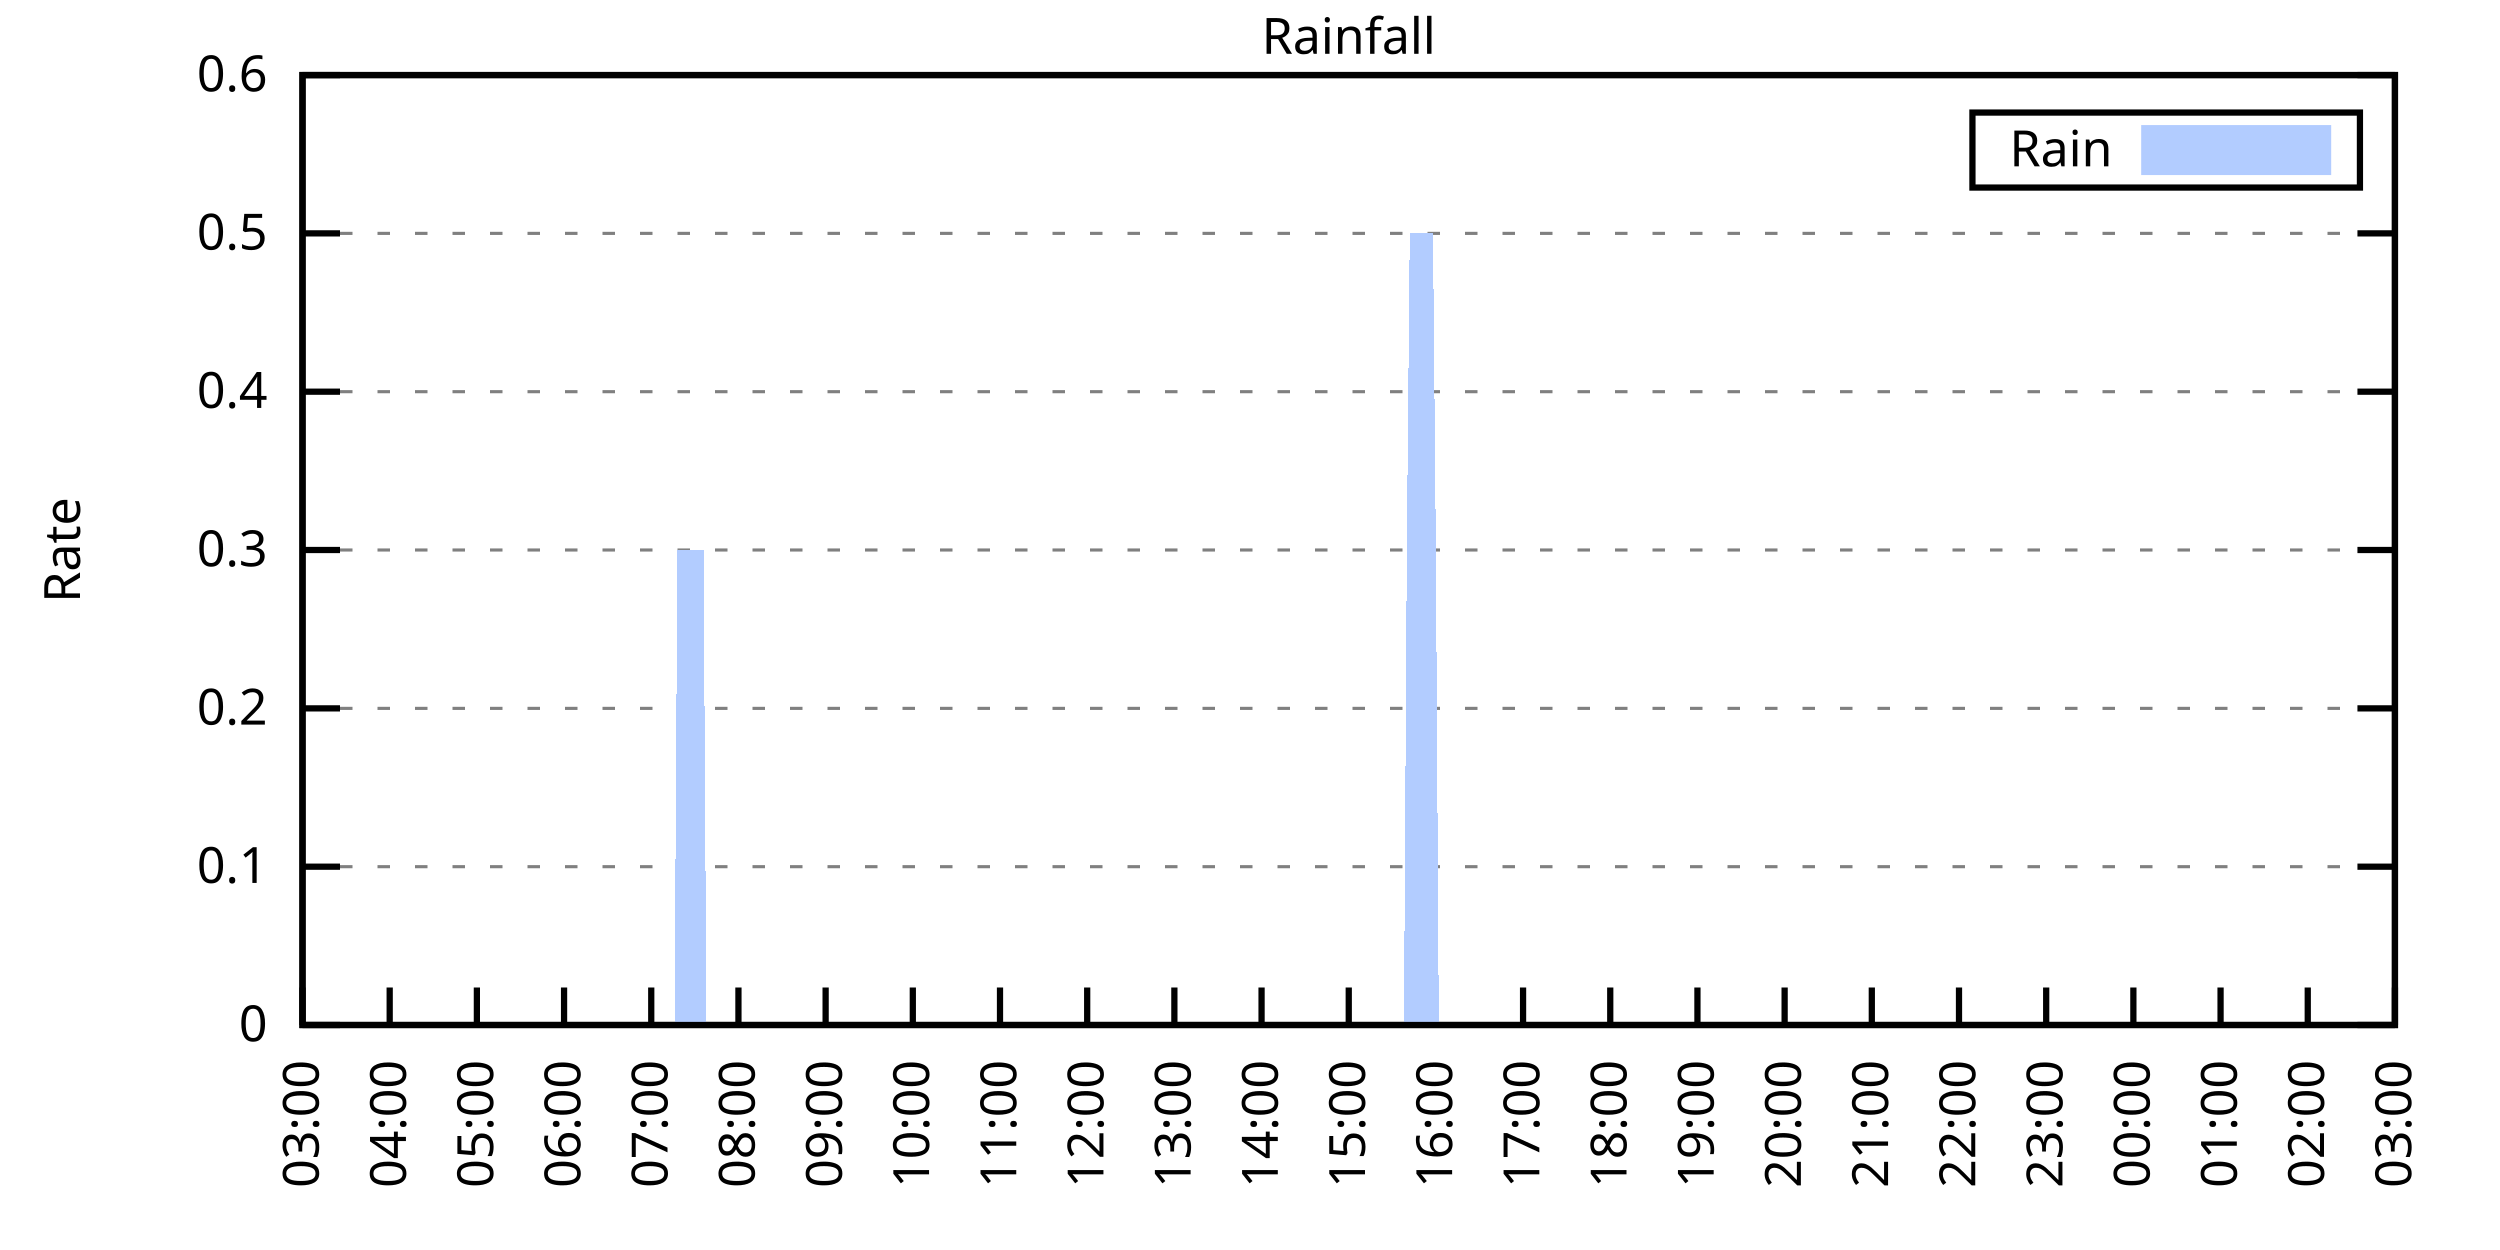
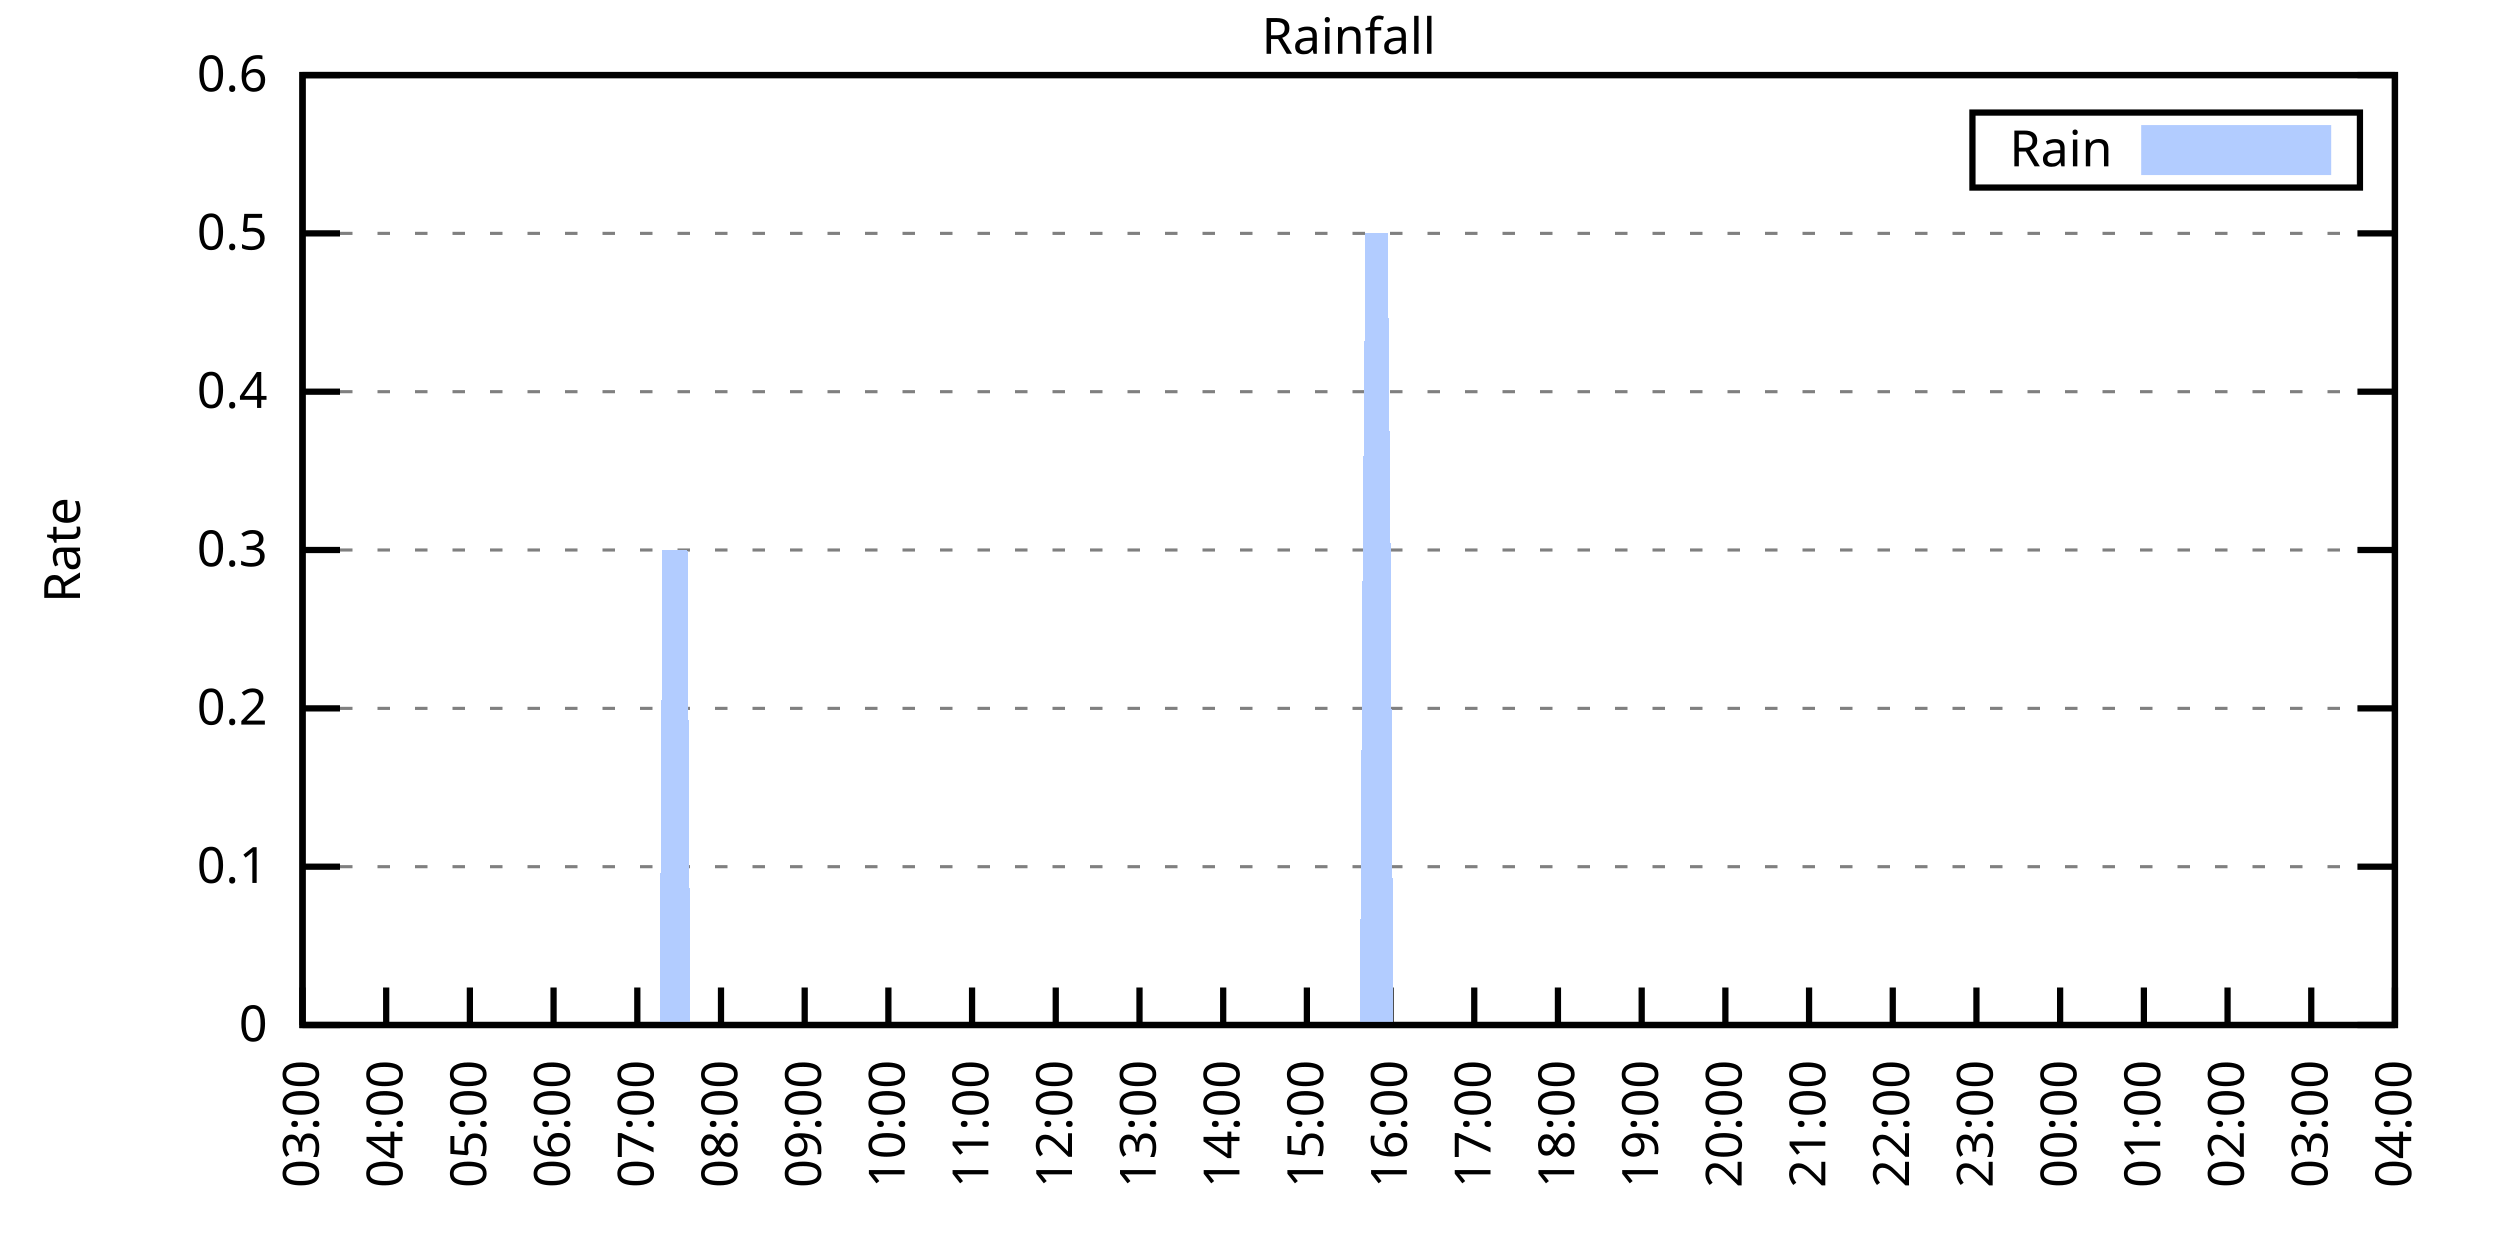
<svg xmlns="http://www.w3.org/2000/svg" xmlns:xlink="http://www.w3.org/1999/xlink" width="400" height="200" viewBox="0 0 400 200">
  <g id="gnuplot_canvas">
    <rect x="0" y="0" width="400" height="200" fill="none" />
    <defs>
      <circle id="gpDot" r="0.5" stroke-width="0.5" stroke="currentColor" />
      <path id="gpPt0" stroke-width="0.333" stroke="currentColor" d="M-1,0 h2 M0,-1 v2" />
      <path id="gpPt1" stroke-width="0.333" stroke="currentColor" d="M-1,-1 L1,1 M1,-1 L-1,1" />
      <path id="gpPt2" stroke-width="0.333" stroke="currentColor" d="M-1,0 L1,0 M0,-1 L0,1 M-1,-1 L1,1 M-1,1 L1,-1" />
      <rect id="gpPt3" stroke-width="0.333" stroke="currentColor" x="-1" y="-1" width="2" height="2" />
      <rect id="gpPt4" stroke-width="0.333" stroke="currentColor" fill="currentColor" x="-1" y="-1" width="2" height="2" />
      <circle id="gpPt5" stroke-width="0.333" stroke="currentColor" cx="0" cy="0" r="1" />
      <use xlink:href="#gpPt5" id="gpPt6" fill="currentColor" stroke="none" />
      <path id="gpPt7" stroke-width="0.333" stroke="currentColor" d="M0,-1.33 L-1.33,0.67 L1.33,0.67 z" />
      <use xlink:href="#gpPt7" id="gpPt8" fill="currentColor" stroke="none" />
      <use xlink:href="#gpPt7" id="gpPt9" stroke="currentColor" transform="rotate(180)" />
      <use xlink:href="#gpPt9" id="gpPt10" fill="currentColor" stroke="none" />
      <use xlink:href="#gpPt3" id="gpPt11" stroke="currentColor" transform="rotate(45)" />
      <use xlink:href="#gpPt11" id="gpPt12" fill="currentColor" stroke="none" />
      <path id="gpPt13" stroke-width="0.333" stroke="currentColor" d="M0,1.330 L1.265,0.411 L0.782,-1.067 L-0.782,-1.076 L-1.265,0.411 z" />
      <use xlink:href="#gpPt13" id="gpPt14" fill="currentColor" stroke="none" />
      <filter id="textbox" filterUnits="objectBoundingBox" x="0" y="0" height="1" width="1">
        <feFlood flood-color="white" flood-opacity="1" result="bgnd" />
        <feComposite in="SourceGraphic" in2="bgnd" operator="atop" />
      </filter>
      <filter id="greybox" filterUnits="objectBoundingBox" x="0" y="0" height="1" width="1">
        <feFlood flood-color="lightgrey" flood-opacity="1" result="grey" />
        <feComposite in="SourceGraphic" in2="grey" operator="atop" />
      </filter>
    </defs>
    <g fill="none" color="white" stroke="currentColor" stroke-width="1.00" stroke-linecap="butt" stroke-linejoin="miter">
</g>
    <g fill="none" color="black" stroke="currentColor" stroke-width="1.00" stroke-linecap="butt" stroke-linejoin="miter">
      <g stroke="none" shape-rendering="crispEdges">
        <polygon fill="rgb(255, 255, 255)" points="48.40,164.00 383.18,164.00 383.18,12.02 48.40,12.02 " />
      </g>
    </g>
    <g fill="none" color="black" stroke="currentColor" stroke-width="1.00" stroke-linecap="butt" stroke-linejoin="miter">
</g>
    <g fill="none" color="black" stroke="black" stroke-width="0.50" stroke-linecap="butt" stroke-linejoin="miter">
</g>
    <g fill="none" color="gray" stroke="currentColor" stroke-width="0.50" stroke-linecap="butt" stroke-linejoin="miter">
      <path stroke="gray" stroke-dasharray="2,4" class="gridline" d="M48.40,164.00 L383.19,164.00  " />
    </g>
    <g fill="none" color="gray" stroke="gray" stroke-width="1.00" stroke-linecap="butt" stroke-linejoin="miter">
</g>
    <g fill="none" color="black" stroke="currentColor" stroke-width="1.00" stroke-linecap="butt" stroke-linejoin="miter">
      <path stroke="black" d="M48.40,164.00 L54.40,164.00 M383.19,164.00 L377.19,164.00  " />
      <g transform="translate(42.80,166.60)" stroke="none" fill="black" font-family="Sans" font-size="8.00" text-anchor="end">
        <text>
          <tspan font-family="Sans"> 0</tspan>
        </text>
      </g>
    </g>
    <g fill="none" color="black" stroke="currentColor" stroke-width="1.00" stroke-linecap="butt" stroke-linejoin="miter">
</g>
    <g fill="none" color="black" stroke="black" stroke-width="0.50" stroke-linecap="butt" stroke-linejoin="miter">
</g>
    <g fill="none" color="gray" stroke="currentColor" stroke-width="0.50" stroke-linecap="butt" stroke-linejoin="miter">
      <path stroke="gray" stroke-dasharray="2,4" class="gridline" d="M48.40,138.67 L383.19,138.67  " />
    </g>
    <g fill="none" color="gray" stroke="gray" stroke-width="1.00" stroke-linecap="butt" stroke-linejoin="miter">
</g>
    <g fill="none" color="black" stroke="currentColor" stroke-width="1.00" stroke-linecap="butt" stroke-linejoin="miter">
      <path stroke="black" d="M48.40,138.67 L54.40,138.67 M383.19,138.67 L377.19,138.67  " />
      <g transform="translate(42.80,141.27)" stroke="none" fill="black" font-family="Sans" font-size="8.00" text-anchor="end">
        <text>
          <tspan font-family="Sans"> 0.1</tspan>
        </text>
      </g>
    </g>
    <g fill="none" color="black" stroke="currentColor" stroke-width="1.00" stroke-linecap="butt" stroke-linejoin="miter">
</g>
    <g fill="none" color="black" stroke="black" stroke-width="0.50" stroke-linecap="butt" stroke-linejoin="miter">
</g>
    <g fill="none" color="gray" stroke="currentColor" stroke-width="0.50" stroke-linecap="butt" stroke-linejoin="miter">
      <path stroke="gray" stroke-dasharray="2,4" class="gridline" d="M48.40,113.34 L383.19,113.34  " />
    </g>
    <g fill="none" color="gray" stroke="gray" stroke-width="1.00" stroke-linecap="butt" stroke-linejoin="miter">
</g>
    <g fill="none" color="black" stroke="currentColor" stroke-width="1.00" stroke-linecap="butt" stroke-linejoin="miter">
      <path stroke="black" d="M48.40,113.34 L54.40,113.34 M383.19,113.34 L377.19,113.34  " />
      <g transform="translate(42.80,115.94)" stroke="none" fill="black" font-family="Sans" font-size="8.00" text-anchor="end">
        <text>
          <tspan font-family="Sans"> 0.2</tspan>
        </text>
      </g>
    </g>
    <g fill="none" color="black" stroke="currentColor" stroke-width="1.00" stroke-linecap="butt" stroke-linejoin="miter">
</g>
    <g fill="none" color="black" stroke="black" stroke-width="0.50" stroke-linecap="butt" stroke-linejoin="miter">
</g>
    <g fill="none" color="gray" stroke="currentColor" stroke-width="0.50" stroke-linecap="butt" stroke-linejoin="miter">
      <path stroke="gray" stroke-dasharray="2,4" class="gridline" d="M48.40,88.00 L383.19,88.00  " />
    </g>
    <g fill="none" color="gray" stroke="gray" stroke-width="1.00" stroke-linecap="butt" stroke-linejoin="miter">
</g>
    <g fill="none" color="black" stroke="currentColor" stroke-width="1.00" stroke-linecap="butt" stroke-linejoin="miter">
      <path stroke="black" d="M48.40,88.00 L54.40,88.00 M383.19,88.00 L377.19,88.00  " />
      <g transform="translate(42.80,90.60)" stroke="none" fill="black" font-family="Sans" font-size="8.00" text-anchor="end">
        <text>
          <tspan font-family="Sans"> 0.3</tspan>
        </text>
      </g>
    </g>
    <g fill="none" color="black" stroke="currentColor" stroke-width="1.00" stroke-linecap="butt" stroke-linejoin="miter">
</g>
    <g fill="none" color="black" stroke="black" stroke-width="0.50" stroke-linecap="butt" stroke-linejoin="miter">
</g>
    <g fill="none" color="gray" stroke="currentColor" stroke-width="0.50" stroke-linecap="butt" stroke-linejoin="miter">
      <path stroke="gray" stroke-dasharray="2,4" class="gridline" d="M48.40,62.67 L383.19,62.67  " />
    </g>
    <g fill="none" color="gray" stroke="gray" stroke-width="1.00" stroke-linecap="butt" stroke-linejoin="miter">
</g>
    <g fill="none" color="black" stroke="currentColor" stroke-width="1.00" stroke-linecap="butt" stroke-linejoin="miter">
      <path stroke="black" d="M48.40,62.67 L54.40,62.67 M383.19,62.67 L377.19,62.67  " />
      <g transform="translate(42.80,65.27)" stroke="none" fill="black" font-family="Sans" font-size="8.00" text-anchor="end">
        <text>
          <tspan font-family="Sans"> 0.4</tspan>
        </text>
      </g>
    </g>
    <g fill="none" color="black" stroke="currentColor" stroke-width="1.00" stroke-linecap="butt" stroke-linejoin="miter">
</g>
    <g fill="none" color="black" stroke="black" stroke-width="0.50" stroke-linecap="butt" stroke-linejoin="miter">
</g>
    <g fill="none" color="gray" stroke="currentColor" stroke-width="0.50" stroke-linecap="butt" stroke-linejoin="miter">
      <path stroke="gray" stroke-dasharray="2,4" class="gridline" d="M48.40,37.34 L383.19,37.34  " />
    </g>
    <g fill="none" color="gray" stroke="gray" stroke-width="1.00" stroke-linecap="butt" stroke-linejoin="miter">
</g>
    <g fill="none" color="black" stroke="currentColor" stroke-width="1.00" stroke-linecap="butt" stroke-linejoin="miter">
      <path stroke="black" d="M48.40,37.34 L54.40,37.34 M383.19,37.34 L377.19,37.34  " />
      <g transform="translate(42.80,39.94)" stroke="none" fill="black" font-family="Sans" font-size="8.00" text-anchor="end">
        <text>
          <tspan font-family="Sans"> 0.5</tspan>
        </text>
      </g>
    </g>
    <g fill="none" color="black" stroke="currentColor" stroke-width="1.00" stroke-linecap="butt" stroke-linejoin="miter">
</g>
    <g fill="none" color="black" stroke="black" stroke-width="0.50" stroke-linecap="butt" stroke-linejoin="miter">
</g>
    <g fill="none" color="gray" stroke="currentColor" stroke-width="0.50" stroke-linecap="butt" stroke-linejoin="miter">
      <path stroke="gray" stroke-dasharray="2,4" class="gridline" d="M48.40,12.01 L383.19,12.01  " />
    </g>
    <g fill="none" color="gray" stroke="gray" stroke-width="1.00" stroke-linecap="butt" stroke-linejoin="miter">
</g>
    <g fill="none" color="black" stroke="currentColor" stroke-width="1.00" stroke-linecap="butt" stroke-linejoin="miter">
      <path stroke="black" d="M48.40,12.01 L54.40,12.01 M383.19,12.01 L377.19,12.01  " />
      <g transform="translate(42.80,14.61)" stroke="none" fill="black" font-family="Sans" font-size="8.00" text-anchor="end">
        <text>
          <tspan font-family="Sans"> 0.6</tspan>
        </text>
      </g>
    </g>
    <g fill="none" color="black" stroke="currentColor" stroke-width="1.00" stroke-linecap="butt" stroke-linejoin="miter">
      <path stroke="black" d="M48.40,164.00 L48.40,158.00  " />
      <g transform="translate(51.00,169.60) rotate(270.00)" stroke="none" fill="black" font-family="Sans" font-size="8.00" text-anchor="end">
        <text>
          <tspan font-family="Sans">03:00</tspan>
        </text>
      </g>
    </g>
    <g fill="none" color="black" stroke="currentColor" stroke-width="1.00" stroke-linecap="butt" stroke-linejoin="miter">
-       <path stroke="black" d="M62.35,164.00 L62.35,158.00  " />
-       <g transform="translate(64.95,169.60) rotate(270.00)" stroke="none" fill="black" font-family="Sans" font-size="8.00" text-anchor="end">
+       <path stroke="black" d="M61.79,164.00 L61.79,158.00  " />
+       <g transform="translate(64.39,169.60) rotate(270.00)" stroke="none" fill="black" font-family="Sans" font-size="8.00" text-anchor="end">
        <text>
          <tspan font-family="Sans">04:00</tspan>
        </text>
      </g>
    </g>
    <g fill="none" color="black" stroke="currentColor" stroke-width="1.00" stroke-linecap="butt" stroke-linejoin="miter">
-       <path stroke="black" d="M76.30,164.00 L76.30,158.00  " />
-       <g transform="translate(78.90,169.60) rotate(270.00)" stroke="none" fill="black" font-family="Sans" font-size="8.00" text-anchor="end">
+       <path stroke="black" d="M75.18,164.00 L75.18,158.00  " />
+       <g transform="translate(77.78,169.60) rotate(270.00)" stroke="none" fill="black" font-family="Sans" font-size="8.00" text-anchor="end">
        <text>
          <tspan font-family="Sans">05:00</tspan>
        </text>
      </g>
    </g>
    <g fill="none" color="black" stroke="currentColor" stroke-width="1.00" stroke-linecap="butt" stroke-linejoin="miter">
-       <path stroke="black" d="M90.25,164.00 L90.25,158.00  " />
-       <g transform="translate(92.85,169.60) rotate(270.00)" stroke="none" fill="black" font-family="Sans" font-size="8.00" text-anchor="end">
+       <path stroke="black" d="M88.57,164.00 L88.57,158.00  " />
+       <g transform="translate(91.17,169.60) rotate(270.00)" stroke="none" fill="black" font-family="Sans" font-size="8.00" text-anchor="end">
        <text>
          <tspan font-family="Sans">06:00</tspan>
        </text>
      </g>
    </g>
    <g fill="none" color="black" stroke="currentColor" stroke-width="1.00" stroke-linecap="butt" stroke-linejoin="miter">
-       <path stroke="black" d="M104.20,164.00 L104.20,158.00  " />
-       <g transform="translate(106.80,169.60) rotate(270.00)" stroke="none" fill="black" font-family="Sans" font-size="8.00" text-anchor="end">
+       <path stroke="black" d="M101.97,164.00 L101.97,158.00  " />
+       <g transform="translate(104.57,169.60) rotate(270.00)" stroke="none" fill="black" font-family="Sans" font-size="8.00" text-anchor="end">
        <text>
          <tspan font-family="Sans">07:00</tspan>
        </text>
      </g>
    </g>
    <g fill="none" color="black" stroke="currentColor" stroke-width="1.00" stroke-linecap="butt" stroke-linejoin="miter">
-       <path stroke="black" d="M118.15,164.00 L118.15,158.00  " />
-       <g transform="translate(120.75,169.60) rotate(270.00)" stroke="none" fill="black" font-family="Sans" font-size="8.00" text-anchor="end">
+       <path stroke="black" d="M115.36,164.00 L115.36,158.00  " />
+       <g transform="translate(117.96,169.60) rotate(270.00)" stroke="none" fill="black" font-family="Sans" font-size="8.00" text-anchor="end">
        <text>
          <tspan font-family="Sans">08:00</tspan>
        </text>
      </g>
    </g>
    <g fill="none" color="black" stroke="currentColor" stroke-width="1.00" stroke-linecap="butt" stroke-linejoin="miter">
-       <path stroke="black" d="M132.10,164.00 L132.10,158.00  " />
-       <g transform="translate(134.70,169.60) rotate(270.00)" stroke="none" fill="black" font-family="Sans" font-size="8.00" text-anchor="end">
+       <path stroke="black" d="M128.75,164.00 L128.75,158.00  " />
+       <g transform="translate(131.35,169.60) rotate(270.00)" stroke="none" fill="black" font-family="Sans" font-size="8.00" text-anchor="end">
        <text>
          <tspan font-family="Sans">09:00</tspan>
        </text>
      </g>
    </g>
    <g fill="none" color="black" stroke="currentColor" stroke-width="1.00" stroke-linecap="butt" stroke-linejoin="miter">
-       <path stroke="black" d="M146.05,164.00 L146.05,158.00  " />
-       <g transform="translate(148.65,169.60) rotate(270.00)" stroke="none" fill="black" font-family="Sans" font-size="8.00" text-anchor="end">
+       <path stroke="black" d="M142.14,164.00 L142.14,158.00  " />
+       <g transform="translate(144.74,169.60) rotate(270.00)" stroke="none" fill="black" font-family="Sans" font-size="8.00" text-anchor="end">
        <text>
          <tspan font-family="Sans">10:00</tspan>
        </text>
      </g>
    </g>
    <g fill="none" color="black" stroke="currentColor" stroke-width="1.00" stroke-linecap="butt" stroke-linejoin="miter">
-       <path stroke="black" d="M160.00,164.00 L160.00,158.00  " />
-       <g transform="translate(162.60,169.60) rotate(270.00)" stroke="none" fill="black" font-family="Sans" font-size="8.00" text-anchor="end">
+       <path stroke="black" d="M155.53,164.00 L155.53,158.00  " />
+       <g transform="translate(158.13,169.60) rotate(270.00)" stroke="none" fill="black" font-family="Sans" font-size="8.00" text-anchor="end">
        <text>
          <tspan font-family="Sans">11:00</tspan>
        </text>
      </g>
    </g>
    <g fill="none" color="black" stroke="currentColor" stroke-width="1.00" stroke-linecap="butt" stroke-linejoin="miter">
-       <path stroke="black" d="M173.95,164.00 L173.95,158.00  " />
-       <g transform="translate(176.55,169.60) rotate(270.00)" stroke="none" fill="black" font-family="Sans" font-size="8.00" text-anchor="end">
+       <path stroke="black" d="M168.92,164.00 L168.92,158.00  " />
+       <g transform="translate(171.52,169.60) rotate(270.00)" stroke="none" fill="black" font-family="Sans" font-size="8.00" text-anchor="end">
        <text>
          <tspan font-family="Sans">12:00</tspan>
        </text>
      </g>
    </g>
    <g fill="none" color="black" stroke="currentColor" stroke-width="1.00" stroke-linecap="butt" stroke-linejoin="miter">
-       <path stroke="black" d="M187.90,164.00 L187.90,158.00  " />
-       <g transform="translate(190.50,169.60) rotate(270.00)" stroke="none" fill="black" font-family="Sans" font-size="8.00" text-anchor="end">
+       <path stroke="black" d="M182.32,164.00 L182.32,158.00  " />
+       <g transform="translate(184.92,169.60) rotate(270.00)" stroke="none" fill="black" font-family="Sans" font-size="8.00" text-anchor="end">
        <text>
          <tspan font-family="Sans">13:00</tspan>
        </text>
      </g>
    </g>
    <g fill="none" color="black" stroke="currentColor" stroke-width="1.00" stroke-linecap="butt" stroke-linejoin="miter">
-       <path stroke="black" d="M201.85,164.00 L201.85,158.00  " />
-       <g transform="translate(204.45,169.60) rotate(270.00)" stroke="none" fill="black" font-family="Sans" font-size="8.00" text-anchor="end">
+       <path stroke="black" d="M195.71,164.00 L195.71,158.00  " />
+       <g transform="translate(198.31,169.60) rotate(270.00)" stroke="none" fill="black" font-family="Sans" font-size="8.00" text-anchor="end">
        <text>
          <tspan font-family="Sans">14:00</tspan>
        </text>
      </g>
    </g>
    <g fill="none" color="black" stroke="currentColor" stroke-width="1.00" stroke-linecap="butt" stroke-linejoin="miter">
-       <path stroke="black" d="M215.80,164.00 L215.80,158.00  " />
-       <g transform="translate(218.40,169.60) rotate(270.00)" stroke="none" fill="black" font-family="Sans" font-size="8.00" text-anchor="end">
+       <path stroke="black" d="M209.10,164.00 L209.10,158.00  " />
+       <g transform="translate(211.70,169.60) rotate(270.00)" stroke="none" fill="black" font-family="Sans" font-size="8.00" text-anchor="end">
        <text>
          <tspan font-family="Sans">15:00</tspan>
        </text>
      </g>
    </g>
    <g fill="none" color="black" stroke="currentColor" stroke-width="1.00" stroke-linecap="butt" stroke-linejoin="miter">
-       <path stroke="black" d="M229.74,164.00 L229.74,158.00  " />
-       <g transform="translate(232.34,169.60) rotate(270.00)" stroke="none" fill="black" font-family="Sans" font-size="8.00" text-anchor="end">
+       <path stroke="black" d="M222.49,164.00 L222.49,158.00  " />
+       <g transform="translate(225.09,169.60) rotate(270.00)" stroke="none" fill="black" font-family="Sans" font-size="8.00" text-anchor="end">
        <text>
          <tspan font-family="Sans">16:00</tspan>
        </text>
      </g>
    </g>
    <g fill="none" color="black" stroke="currentColor" stroke-width="1.00" stroke-linecap="butt" stroke-linejoin="miter">
-       <path stroke="black" d="M243.69,164.00 L243.69,158.00  " />
-       <g transform="translate(246.29,169.60) rotate(270.00)" stroke="none" fill="black" font-family="Sans" font-size="8.00" text-anchor="end">
+       <path stroke="black" d="M235.88,164.00 L235.88,158.00  " />
+       <g transform="translate(238.48,169.60) rotate(270.00)" stroke="none" fill="black" font-family="Sans" font-size="8.00" text-anchor="end">
        <text>
          <tspan font-family="Sans">17:00</tspan>
        </text>
      </g>
    </g>
    <g fill="none" color="black" stroke="currentColor" stroke-width="1.00" stroke-linecap="butt" stroke-linejoin="miter">
-       <path stroke="black" d="M257.64,164.00 L257.64,158.00  " />
-       <g transform="translate(260.24,169.60) rotate(270.00)" stroke="none" fill="black" font-family="Sans" font-size="8.00" text-anchor="end">
+       <path stroke="black" d="M249.27,164.00 L249.27,158.00  " />
+       <g transform="translate(251.87,169.60) rotate(270.00)" stroke="none" fill="black" font-family="Sans" font-size="8.00" text-anchor="end">
        <text>
          <tspan font-family="Sans">18:00</tspan>
        </text>
      </g>
    </g>
    <g fill="none" color="black" stroke="currentColor" stroke-width="1.00" stroke-linecap="butt" stroke-linejoin="miter">
-       <path stroke="black" d="M271.59,164.00 L271.59,158.00  " />
-       <g transform="translate(274.19,169.60) rotate(270.00)" stroke="none" fill="black" font-family="Sans" font-size="8.00" text-anchor="end">
+       <path stroke="black" d="M262.67,164.00 L262.67,158.00  " />
+       <g transform="translate(265.27,169.60) rotate(270.00)" stroke="none" fill="black" font-family="Sans" font-size="8.00" text-anchor="end">
        <text>
          <tspan font-family="Sans">19:00</tspan>
        </text>
      </g>
    </g>
    <g fill="none" color="black" stroke="currentColor" stroke-width="1.00" stroke-linecap="butt" stroke-linejoin="miter">
-       <path stroke="black" d="M285.54,164.00 L285.54,158.00  " />
-       <g transform="translate(288.14,169.60) rotate(270.00)" stroke="none" fill="black" font-family="Sans" font-size="8.00" text-anchor="end">
+       <path stroke="black" d="M276.06,164.00 L276.06,158.00  " />
+       <g transform="translate(278.66,169.60) rotate(270.00)" stroke="none" fill="black" font-family="Sans" font-size="8.00" text-anchor="end">
        <text>
          <tspan font-family="Sans">20:00</tspan>
        </text>
      </g>
    </g>
    <g fill="none" color="black" stroke="currentColor" stroke-width="1.00" stroke-linecap="butt" stroke-linejoin="miter">
-       <path stroke="black" d="M299.49,164.00 L299.49,158.00  " />
-       <g transform="translate(302.09,169.60) rotate(270.00)" stroke="none" fill="black" font-family="Sans" font-size="8.00" text-anchor="end">
+       <path stroke="black" d="M289.45,164.00 L289.45,158.00  " />
+       <g transform="translate(292.05,169.60) rotate(270.00)" stroke="none" fill="black" font-family="Sans" font-size="8.00" text-anchor="end">
        <text>
          <tspan font-family="Sans">21:00</tspan>
        </text>
      </g>
    </g>
    <g fill="none" color="black" stroke="currentColor" stroke-width="1.00" stroke-linecap="butt" stroke-linejoin="miter">
-       <path stroke="black" d="M313.44,164.00 L313.44,158.00  " />
-       <g transform="translate(316.04,169.60) rotate(270.00)" stroke="none" fill="black" font-family="Sans" font-size="8.00" text-anchor="end">
+       <path stroke="black" d="M302.84,164.00 L302.84,158.00  " />
+       <g transform="translate(305.44,169.60) rotate(270.00)" stroke="none" fill="black" font-family="Sans" font-size="8.00" text-anchor="end">
        <text>
          <tspan font-family="Sans">22:00</tspan>
        </text>
      </g>
    </g>
    <g fill="none" color="black" stroke="currentColor" stroke-width="1.00" stroke-linecap="butt" stroke-linejoin="miter">
-       <path stroke="black" d="M327.39,164.00 L327.39,158.00  " />
-       <g transform="translate(329.99,169.60) rotate(270.00)" stroke="none" fill="black" font-family="Sans" font-size="8.00" text-anchor="end">
+       <path stroke="black" d="M316.23,164.00 L316.23,158.00  " />
+       <g transform="translate(318.83,169.60) rotate(270.00)" stroke="none" fill="black" font-family="Sans" font-size="8.00" text-anchor="end">
        <text>
          <tspan font-family="Sans">23:00</tspan>
        </text>
      </g>
    </g>
    <g fill="none" color="black" stroke="currentColor" stroke-width="1.00" stroke-linecap="butt" stroke-linejoin="miter">
-       <path stroke="black" d="M341.34,164.00 L341.34,158.00  " />
-       <g transform="translate(343.94,169.60) rotate(270.00)" stroke="none" fill="black" font-family="Sans" font-size="8.00" text-anchor="end">
+       <path stroke="black" d="M329.62,164.00 L329.62,158.00  " />
+       <g transform="translate(332.22,169.60) rotate(270.00)" stroke="none" fill="black" font-family="Sans" font-size="8.00" text-anchor="end">
        <text>
          <tspan font-family="Sans">00:00</tspan>
        </text>
      </g>
    </g>
    <g fill="none" color="black" stroke="currentColor" stroke-width="1.00" stroke-linecap="butt" stroke-linejoin="miter">
-       <path stroke="black" d="M355.29,164.00 L355.29,158.00  " />
-       <g transform="translate(357.89,169.60) rotate(270.00)" stroke="none" fill="black" font-family="Sans" font-size="8.00" text-anchor="end">
+       <path stroke="black" d="M343.02,164.00 L343.02,158.00  " />
+       <g transform="translate(345.62,169.60) rotate(270.00)" stroke="none" fill="black" font-family="Sans" font-size="8.00" text-anchor="end">
        <text>
          <tspan font-family="Sans">01:00</tspan>
        </text>
      </g>
    </g>
    <g fill="none" color="black" stroke="currentColor" stroke-width="1.00" stroke-linecap="butt" stroke-linejoin="miter">
-       <path stroke="black" d="M369.24,164.00 L369.24,158.00  " />
-       <g transform="translate(371.84,169.60) rotate(270.00)" stroke="none" fill="black" font-family="Sans" font-size="8.00" text-anchor="end">
+       <path stroke="black" d="M356.41,164.00 L356.41,158.00  " />
+       <g transform="translate(359.01,169.60) rotate(270.00)" stroke="none" fill="black" font-family="Sans" font-size="8.00" text-anchor="end">
        <text>
          <tspan font-family="Sans">02:00</tspan>
+         </text>
+       </g>
+     </g>
+     <g fill="none" color="black" stroke="currentColor" stroke-width="1.00" stroke-linecap="butt" stroke-linejoin="miter">
+       <path stroke="black" d="M369.80,164.00 L369.80,158.00  " />
+       <g transform="translate(372.40,169.60) rotate(270.00)" stroke="none" fill="black" font-family="Sans" font-size="8.00" text-anchor="end">
+         <text>
+           <tspan font-family="Sans">03:00</tspan>
        </text>
      </g>
    </g>
    <g fill="none" color="black" stroke="currentColor" stroke-width="1.00" stroke-linecap="butt" stroke-linejoin="miter">
      <path stroke="black" d="M383.19,164.00 L383.19,158.00  " />
      <g transform="translate(385.79,169.60) rotate(270.00)" stroke="none" fill="black" font-family="Sans" font-size="8.00" text-anchor="end">
        <text>
-           <tspan font-family="Sans">03:00</tspan>
+           <tspan font-family="Sans">04:00</tspan>
        </text>
      </g>
    </g>
    <g fill="none" color="black" stroke="currentColor" stroke-width="1.00" stroke-linecap="butt" stroke-linejoin="miter">
</g>
    <g fill="none" color="black" stroke="currentColor" stroke-width="1.00" stroke-linecap="butt" stroke-linejoin="miter">
      <path stroke="black" d="M48.40,12.01 L48.40,164.00 L383.19,164.00 L383.19,12.01 L48.40,12.01 Z  " />
    </g>
    <g fill="none" color="black" stroke="currentColor" stroke-width="1.00" stroke-linecap="butt" stroke-linejoin="miter">
</g>
    <g fill="none" color="black" stroke="currentColor" stroke-width="1.00" stroke-linecap="butt" stroke-linejoin="miter">
      <path stroke="black" d="M315.59,30.01 L315.59,18.01 L377.59,18.01 L377.59,30.01 L315.59,30.01 Z  " />
    </g>
    <g id="Rainfall_plot_1">
      <g fill="none" color="white" stroke="black" stroke-width="2.00" stroke-linecap="butt" stroke-linejoin="miter">
</g>
      <g fill="none" color="black" stroke="currentColor" stroke-width="2.00" stroke-linecap="butt" stroke-linejoin="miter">
        <g transform="translate(337.99,26.61)" stroke="none" fill="black" font-family="Sans" font-size="8.00" text-anchor="end">
          <text>
            <tspan font-family="Sans">Rain</tspan>
          </text>
        </g>
      </g>
      <g fill="none" color="black" stroke="currentColor" stroke-width="2.00" stroke-linecap="butt" stroke-linejoin="miter">
        <g stroke="none" shape-rendering="crispEdges">
          <polygon fill="rgb(178, 204, 255)" points="343.59,27.01 371.99,27.01 371.99,21.01 343.59,21.01 " />
        </g>
        <path stroke="rgb(178, 204, 255)" d="M343.59,27.01 L371.99,27.01 L371.99,21.01 L343.59,21.01 L343.59,27.01 Z  " />
      </g>
      <g fill="none" color="black" stroke="currentColor" stroke-width="2.00" stroke-linecap="butt" stroke-linejoin="miter">
        <g stroke="none" shape-rendering="crispEdges">
-           <polygon fill="rgb(178, 204, 255)" points="48.86,164.00 49.33,164.00 49.79,164.00 50.26,164.00 50.72,164.00 51.19,164.00 51.65,164.00 52.12,164.00 52.58,164.00 53.05,164.00 53.51,164.00 53.98,164.00 54.44,164.00 54.91,164.00 55.37,164.00 55.84,164.00 56.30,164.00 56.77,164.00 57.23,164.00 57.70,164.00 58.16,164.00 58.63,164.00 59.09,164.00 59.56,164.00 60.02,164.00 60.49,164.00 60.95,164.00 61.42,164.00 61.88,164.00 62.35,164.00 62.81,164.00 63.28,164.00 63.74,164.00 64.21,164.00 64.67,164.00 65.14,164.00 65.60,164.00 66.07,164.00 66.53,164.00 67.00,164.00 67.46,164.00 67.93,164.00 68.39,164.00 68.86,164.00 69.32,164.00 69.79,164.00 70.25,164.00 70.72,164.00 71.18,164.00 71.65,164.00 72.11,164.00 72.58,164.00 73.04,164.00 73.51,164.00 73.97,164.00 74.44,164.00 74.90,164.00 75.37,164.00 75.83,164.00 76.30,164.00 76.76,164.00 77.23,164.00 77.69,164.00 78.16,164.00 78.62,164.00 79.09,164.00 79.55,164.00 80.02,164.00 80.48,164.00 80.95,164.00 81.41,164.00 81.88,164.00 82.34,164.00 82.81,164.00 83.27,164.00 83.74,164.00 84.20,164.00 84.67,164.00 85.13,164.00 85.60,164.00 86.06,164.00 86.53,164.00 86.99,164.00 87.46,164.00 87.92,164.00 88.39,164.00 88.85,164.00 89.32,164.00 89.78,164.00 90.25,164.00 90.71,164.00 91.18,164.00 91.64,164.00 92.11,164.00 92.57,164.00 93.04,164.00 93.50,164.00 93.97,164.00 94.43,164.00 94.90,164.00 95.36,164.00 95.83,164.00 96.29,164.00 96.76,164.00 97.22,164.00 97.69,164.00 98.15,164.00 98.62,164.00 99.08,164.00 99.55,164.00 100.01,164.00 100.48,164.00 100.94,164.00 101.41,164.00 101.87,164.00 102.34,164.00 102.80,164.00 103.27,164.00 103.73,164.00 104.20,164.00 104.66,164.00 105.13,164.00 105.59,164.00 106.06,164.00 106.52,164.00 106.99,164.00 107.45,164.00 107.92,164.00 108.38,88.00 108.85,88.00 109.31,88.00 109.78,88.00 110.24,88.00 110.71,88.00 111.17,88.00 111.64,88.00 112.10,88.00 112.57,88.00 113.03,164.00 113.50,164.00 113.96,164.00 114.43,164.00 114.89,164.00 115.36,164.00 115.82,164.00 116.29,164.00 116.75,164.00 117.22,164.00 117.68,164.00 118.15,164.00 118.61,164.00 119.08,164.00 119.54,164.00 120.01,164.00 120.47,164.00 120.94,164.00 121.40,164.00 121.87,164.00 122.33,164.00 122.80,164.00 123.26,164.00 123.73,164.00 124.19,164.00 124.66,164.00 125.12,164.00 125.59,164.00 126.05,164.00 126.52,164.00 126.98,164.00 127.45,164.00 127.91,164.00 128.38,164.00 128.84,164.00 129.31,164.00 129.77,164.00 130.24,164.00 130.70,164.00 131.17,164.00 131.63,164.00 132.10,164.00 132.56,164.00 133.03,164.00 133.49,164.00 133.96,164.00 134.42,164.00 134.89,164.00 135.35,164.00 135.82,164.00 136.28,164.00 136.75,164.00 137.21,164.00 137.68,164.00 138.14,164.00 138.61,164.00 139.07,164.00 139.54,164.00 140.00,164.00 140.47,164.00 140.93,164.00 141.40,164.00 141.86,164.00 142.33,164.00 142.79,164.00 143.26,164.00 143.72,164.00 144.19,164.00 144.65,164.00 145.12,164.00 145.58,164.00 160.46,164.00 160.93,164.00 161.39,164.00 161.86,164.00 162.32,164.00 162.79,164.00 164.18,164.00 164.65,164.00 165.11,164.00 165.58,164.00 166.04,164.00 166.51,164.00 166.97,164.00 167.44,164.00 167.90,164.00 168.37,164.00 168.83,164.00 169.30,164.00 169.76,164.00 170.23,164.00 170.69,164.00 171.16,164.00 171.62,164.00 172.09,164.00 172.55,164.00 173.02,164.00 173.48,164.00 173.95,164.00 174.41,164.00 174.88,164.00 175.34,164.00 175.81,164.00 176.27,164.00 176.74,164.00 177.20,164.00 177.67,164.00 178.13,164.00 178.60,164.00 179.06,164.00 179.53,164.00 179.99,164.00 180.46,164.00 180.92,164.00 181.39,164.00 181.85,164.00 182.32,164.00 182.78,164.00 183.25,164.00 183.71,164.00 184.18,164.00 184.64,164.00 185.11,164.00 185.57,164.00 186.04,164.00 186.50,164.00 186.97,164.00 187.43,164.00 187.90,164.00 188.36,164.00 188.83,164.00 189.29,164.00 189.76,164.00 190.22,164.00 190.69,164.00 191.15,164.00 191.62,164.00 192.08,164.00 192.55,164.00 193.01,164.00 193.48,164.00 193.94,164.00 194.41,164.00 194.87,164.00 195.34,164.00 195.80,164.00 196.27,164.00 196.73,164.00 197.20,164.00 197.66,164.00 198.13,164.00 198.59,164.00 199.06,164.00 199.52,164.00 199.99,164.00 200.45,164.00 200.92,164.00 201.38,164.00 201.85,164.00 202.31,164.00 202.78,164.00 203.24,164.00 203.71,164.00 204.17,164.00 204.64,164.00 205.10,164.00 205.57,164.00 206.03,164.00 206.50,164.00 206.96,164.00 207.43,164.00 207.89,164.00 208.36,164.00 208.82,164.00 209.29,164.00 209.75,164.00 210.22,164.00 210.68,164.00 211.15,164.00 211.61,164.00 212.08,164.00 212.54,164.00 213.01,164.00 213.47,164.00 213.94,164.00 214.40,164.00 214.87,164.00 215.33,164.00 215.80,164.00 216.26,164.00 216.72,164.00 217.19,164.00 217.65,164.00 218.12,164.00 218.58,164.00 219.05,164.00 219.51,164.00 219.98,164.00 220.44,164.00 220.91,164.00 221.37,164.00 221.84,164.00 222.30,164.00 222.77,164.00 223.23,164.00 223.70,164.00 224.16,164.00 224.63,164.00 225.09,88.00 225.56,37.34 226.02,37.34 226.49,37.34 226.95,37.34 227.42,37.34 227.88,37.34 228.35,37.34 228.81,37.34 229.28,37.34 229.74,88.00 230.21,164.00 230.67,164.00 231.14,164.00 231.60,164.00 232.07,164.00 232.53,164.00 233.00,164.00 233.46,164.00 233.93,164.00 234.39,164.00 234.86,164.00 235.32,164.00 235.79,164.00 236.25,164.00 236.72,164.00 237.18,164.00 237.65,164.00 238.11,164.00 238.58,164.00 239.04,164.00 239.51,164.00 239.97,164.00 240.44,164.00 240.90,164.00 241.37,164.00 241.83,164.00 242.30,164.00 242.76,164.00 243.23,164.00 243.69,164.00 244.16,164.00 244.62,164.00 245.09,164.00 245.55,164.00 246.02,164.00 246.48,164.00 246.95,164.00 247.41,164.00 247.88,164.00 248.34,164.00 248.81,164.00 249.27,164.00 249.74,164.00 250.20,164.00 250.67,164.00 251.13,164.00 251.60,164.00 252.06,164.00 252.53,164.00 252.99,164.00 253.46,164.00 253.92,164.00 254.39,164.00 254.85,164.00 255.32,164.00 255.78,164.00 256.25,164.00 256.71,164.00 257.18,164.00 257.64,164.00 258.11,164.00 258.57,164.00 259.04,164.00 259.50,164.00 259.97,164.00 260.43,164.00 260.90,164.00 261.36,164.00 261.83,164.00 262.29,164.00 262.76,164.00 263.22,164.00 263.69,164.00 264.15,164.00 264.62,164.00 265.08,164.00 265.55,164.00 266.01,164.00 266.48,164.00 266.94,164.00 267.41,164.00 267.87,164.00 268.34,164.00 268.80,164.00 269.27,164.00 269.73,164.00 270.20,164.00 270.66,164.00 271.13,164.00 271.59,164.00 272.06,164.00 272.52,164.00 272.99,164.00 273.45,164.00 273.92,164.00 274.38,164.00 274.85,164.00 275.31,164.00 275.78,164.00 276.24,164.00 276.71,164.00 277.17,164.00 277.64,164.00 278.10,164.00 278.57,164.00 279.03,164.00 279.50,164.00 279.96,164.00 280.43,164.00 280.89,164.00 281.36,164.00 281.82,164.00 282.29,164.00 282.75,164.00 283.22,164.00 283.68,164.00 284.15,164.00 284.61,164.00 285.08,164.00 285.54,164.00 286.01,164.00 286.47,164.00 286.94,164.00 287.40,164.00 287.87,164.00 288.33,164.00 288.80,164.00 289.26,164.00 289.73,164.00 290.19,164.00 290.66,164.00 291.12,164.00 291.59,164.00 292.05,164.00 292.52,164.00 292.98,164.00 293.45,164.00 293.91,164.00 294.38,164.00 294.84,164.00 295.31,164.00 295.77,164.00 296.24,164.00 296.70,164.00 297.17,164.00 297.63,164.00 298.10,164.00 298.56,164.00 299.03,164.00 299.49,164.00 299.96,164.00 300.42,164.00 300.89,164.00 301.35,164.00 301.82,164.00 302.28,164.00 302.75,164.00 303.21,164.00 303.68,164.00 304.14,164.00 304.61,164.00 305.07,164.00 305.54,164.00 306.00,164.00 306.47,164.00 306.93,164.00 307.40,164.00 307.86,164.00 308.33,164.00 308.79,164.00 309.26,164.00 309.72,164.00 310.19,164.00 310.65,164.00 311.12,164.00 311.58,164.00 312.05,164.00 312.51,164.00 312.98,164.00 313.44,164.00 313.91,164.00 314.37,164.00 314.84,164.00 315.30,164.00 315.77,164.00 316.23,164.00 316.70,164.00 317.16,164.00 317.63,164.00 318.09,164.00 318.56,164.00 319.02,164.00 319.49,164.00 319.95,164.00 320.42,164.00 320.88,164.00 321.35,164.00 321.81,164.00 322.28,164.00 322.74,164.00 323.21,164.00 323.67,164.00 324.14,164.00 324.60,164.00 325.07,164.00 325.53,164.00 326.00,164.00 326.46,164.00 326.93,164.00 327.39,164.00 327.86,164.00 328.32,164.00 328.79,164.00 329.25,164.00 329.72,164.00 330.18,164.00 330.65,164.00 331.11,164.00 331.58,164.00 332.04,164.00 332.51,164.00 332.97,164.00 333.44,164.00 333.90,164.00 334.37,164.00 334.83,164.00 335.30,164.00 335.76,164.00 336.23,164.00 336.69,164.00 337.16,164.00 337.62,164.00 338.09,164.00 338.55,164.00 339.02,164.00 339.48,164.00 339.95,164.00 340.41,164.00 340.88,164.00 341.34,164.00 341.81,164.00 342.27,164.00 342.74,164.00 343.20,164.00 343.67,164.00 344.13,164.00 344.60,164.00 345.06,164.00 345.53,164.00 345.99,164.00 346.46,164.00 346.92,164.00 347.39,164.00 347.85,164.00 348.32,164.00 348.78,164.00 349.25,164.00 349.71,164.00 350.18,164.00 350.64,164.00 351.11,164.00 351.57,164.00 352.04,164.00 352.50,164.00 352.97,164.00 353.43,164.00 353.90,164.00 354.36,164.00 354.83,164.00 355.29,164.00 355.76,164.00 356.22,164.00 356.69,164.00 357.15,164.00 357.62,164.00 358.08,164.00 358.55,164.00 359.01,164.00 359.48,164.00 359.94,164.00 360.41,164.00 360.87,164.00 361.34,164.00 361.80,164.00 362.27,164.00 362.73,164.00 363.20,164.00 363.66,164.00 364.13,164.00 364.59,164.00 365.06,164.00 365.52,164.00 365.99,164.00 366.45,164.00 366.92,164.00 367.38,164.00 367.85,164.00 368.31,164.00 368.78,164.00 369.24,164.00 369.71,164.00 370.17,164.00 370.64,164.00 371.10,164.00 371.57,164.00 372.03,164.00 372.50,164.00 372.96,164.00 373.43,164.00 373.89,164.00 374.36,164.00 374.82,164.00 375.29,164.00 375.75,164.00 376.22,164.00 376.68,164.00 377.15,164.00 377.61,164.00 378.08,164.00 378.54,164.00 379.01,164.00 379.47,164.00 379.94,164.00 380.40,164.00 380.87,164.00 381.33,164.00 381.80,164.00 382.26,164.00 382.73,164.00 383.19,164.00 383.19,164.00 48.86,164.00 " />
+           <polygon fill="rgb(178, 204, 255)" points="51.97,164.00 52.42,164.00 52.86,164.00 53.31,164.00 53.76,164.00 54.20,164.00 54.65,164.00 55.10,164.00 55.54,164.00 55.99,164.00 56.43,164.00 56.88,164.00 57.33,164.00 57.77,164.00 58.22,164.00 58.67,164.00 59.11,164.00 59.56,164.00 60.01,164.00 60.45,164.00 60.90,164.00 61.35,164.00 61.79,164.00 62.24,164.00 62.68,164.00 63.13,164.00 63.58,164.00 64.02,164.00 64.47,164.00 64.92,164.00 65.36,164.00 65.81,164.00 66.26,164.00 66.70,164.00 67.15,164.00 67.59,164.00 68.04,164.00 68.49,164.00 68.93,164.00 69.38,164.00 69.83,164.00 70.27,164.00 70.72,164.00 71.17,164.00 71.61,164.00 72.06,164.00 72.50,164.00 72.95,164.00 73.40,164.00 73.84,164.00 74.29,164.00 74.74,164.00 75.18,164.00 75.63,164.00 76.08,164.00 76.52,164.00 76.97,164.00 77.42,164.00 77.86,164.00 78.31,164.00 78.75,164.00 79.20,164.00 79.65,164.00 80.09,164.00 80.54,164.00 80.99,164.00 81.43,164.00 81.88,164.00 82.33,164.00 82.77,164.00 83.22,164.00 83.66,164.00 84.11,164.00 84.56,164.00 85.00,164.00 85.45,164.00 85.90,164.00 86.34,164.00 86.79,164.00 87.24,164.00 87.68,164.00 88.13,164.00 88.57,164.00 89.02,164.00 89.47,164.00 89.91,164.00 90.36,164.00 90.81,164.00 91.25,164.00 91.70,164.00 92.15,164.00 92.59,164.00 93.04,164.00 93.49,164.00 93.93,164.00 94.38,164.00 94.82,164.00 95.27,164.00 95.72,164.00 96.16,164.00 96.61,164.00 97.06,164.00 97.50,164.00 97.95,164.00 98.40,164.00 98.84,164.00 99.29,164.00 99.73,164.00 100.18,164.00 100.63,164.00 101.07,164.00 101.52,164.00 101.97,164.00 102.41,164.00 102.86,164.00 103.31,164.00 103.75,164.00 104.20,164.00 104.64,164.00 105.09,164.00 105.54,164.00 105.98,88.00 106.43,88.00 106.88,88.00 107.32,88.00 107.77,88.00 108.22,88.00 108.66,88.00 109.11,88.00 109.55,88.00 110.00,88.00 110.45,164.00 110.89,164.00 111.34,164.00 111.79,164.00 112.23,164.00 112.68,164.00 113.13,164.00 113.57,164.00 114.02,164.00 114.47,164.00 114.91,164.00 115.36,164.00 115.80,164.00 116.25,164.00 116.70,164.00 117.14,164.00 117.59,164.00 118.04,164.00 118.48,164.00 118.93,164.00 119.38,164.00 119.82,164.00 120.27,164.00 120.71,164.00 121.16,164.00 121.61,164.00 122.05,164.00 122.50,164.00 122.95,164.00 123.39,164.00 123.84,164.00 124.29,164.00 124.73,164.00 125.18,164.00 125.62,164.00 126.07,164.00 126.52,164.00 126.96,164.00 127.41,164.00 127.86,164.00 128.30,164.00 128.75,164.00 129.20,164.00 129.64,164.00 130.09,164.00 130.54,164.00 130.98,164.00 131.43,164.00 131.87,164.00 132.32,164.00 132.77,164.00 133.21,164.00 133.66,164.00 134.11,164.00 134.55,164.00 135.00,164.00 135.45,164.00 135.89,164.00 136.34,164.00 136.78,164.00 137.23,164.00 137.68,164.00 138.12,164.00 138.57,164.00 139.02,164.00 139.46,164.00 139.91,164.00 140.36,164.00 140.80,164.00 141.25,164.00 141.69,164.00 155.98,164.00 156.43,164.00 156.87,164.00 157.32,164.00 157.76,164.00 158.21,164.00 159.55,164.00 160.00,164.00 160.44,164.00 160.89,164.00 161.34,164.00 161.78,164.00 162.23,164.00 162.67,164.00 163.12,164.00 163.57,164.00 164.01,164.00 164.46,164.00 164.91,164.00 165.35,164.00 165.80,164.00 166.25,164.00 166.69,164.00 167.14,164.00 167.59,164.00 168.03,164.00 168.48,164.00 168.92,164.00 169.37,164.00 169.82,164.00 170.26,164.00 170.71,164.00 171.16,164.00 171.60,164.00 172.05,164.00 172.50,164.00 172.94,164.00 173.39,164.00 173.83,164.00 174.28,164.00 174.73,164.00 175.17,164.00 175.62,164.00 176.07,164.00 176.51,164.00 176.96,164.00 177.41,164.00 177.85,164.00 178.30,164.00 178.74,164.00 179.19,164.00 179.64,164.00 180.08,164.00 180.53,164.00 180.98,164.00 181.42,164.00 181.87,164.00 182.32,164.00 182.76,164.00 183.21,164.00 183.66,164.00 184.10,164.00 184.55,164.00 184.99,164.00 185.44,164.00 185.89,164.00 186.33,164.00 186.78,164.00 187.23,164.00 187.67,164.00 188.12,164.00 188.57,164.00 189.01,164.00 189.46,164.00 189.90,164.00 190.35,164.00 190.80,164.00 191.24,164.00 191.69,164.00 192.14,164.00 192.58,164.00 193.03,164.00 193.48,164.00 193.92,164.00 194.37,164.00 194.81,164.00 195.26,164.00 195.71,164.00 196.15,164.00 196.60,164.00 197.05,164.00 197.49,164.00 197.94,164.00 198.39,164.00 198.83,164.00 199.28,164.00 199.73,164.00 200.17,164.00 200.62,164.00 201.06,164.00 201.51,164.00 201.96,164.00 202.40,164.00 202.85,164.00 203.30,164.00 203.74,164.00 204.19,164.00 204.64,164.00 205.08,164.00 205.53,164.00 205.97,164.00 206.42,164.00 206.87,164.00 207.31,164.00 207.76,164.00 208.21,164.00 208.65,164.00 209.10,164.00 209.55,164.00 209.99,164.00 210.44,164.00 210.88,164.00 211.33,164.00 211.78,164.00 212.22,164.00 212.67,164.00 213.12,164.00 213.56,164.00 214.01,164.00 214.46,164.00 214.90,164.00 215.35,164.00 215.80,164.00 216.24,164.00 216.69,164.00 217.13,164.00 217.58,164.00 218.03,88.00 218.47,37.34 218.92,37.34 219.37,37.34 219.81,37.34 220.26,37.34 220.71,37.34 221.15,37.34 221.60,37.34 222.04,37.34 222.49,88.00 222.94,164.00 223.38,164.00 223.83,164.00 224.28,164.00 224.72,164.00 225.17,164.00 225.62,164.00 226.06,164.00 226.51,164.00 226.95,164.00 227.40,164.00 227.85,164.00 228.29,164.00 228.74,164.00 229.19,164.00 229.63,164.00 230.08,164.00 230.53,164.00 230.97,164.00 231.42,164.00 231.86,164.00 232.31,164.00 232.76,164.00 233.20,164.00 233.65,164.00 234.10,164.00 234.54,164.00 234.99,164.00 235.44,164.00 235.88,164.00 236.33,164.00 236.78,164.00 237.22,164.00 237.67,164.00 238.11,164.00 238.56,164.00 239.01,164.00 239.45,164.00 239.90,164.00 240.35,164.00 240.79,164.00 241.24,164.00 241.69,164.00 242.13,164.00 242.58,164.00 243.02,164.00 243.47,164.00 243.92,164.00 244.36,164.00 244.81,164.00 245.26,164.00 245.70,164.00 246.15,164.00 246.60,164.00 247.04,164.00 247.49,164.00 247.93,164.00 248.38,164.00 248.83,164.00 249.27,164.00 249.72,164.00 250.17,164.00 250.61,164.00 251.06,164.00 251.51,164.00 251.95,164.00 252.40,164.00 252.85,164.00 253.29,164.00 253.74,164.00 254.18,164.00 254.63,164.00 255.08,164.00 255.52,164.00 255.97,164.00 256.42,164.00 256.86,164.00 257.31,164.00 257.76,164.00 258.20,164.00 258.65,164.00 259.09,164.00 259.54,164.00 259.99,164.00 260.43,164.00 260.88,164.00 261.33,164.00 261.77,164.00 262.22,164.00 262.67,164.00 263.11,164.00 263.56,164.00 264.00,164.00 264.45,164.00 264.90,164.00 265.34,164.00 265.79,164.00 266.24,164.00 266.68,164.00 267.13,164.00 267.58,164.00 268.02,164.00 268.47,164.00 268.92,164.00 269.36,164.00 269.81,164.00 270.25,164.00 270.70,164.00 271.15,164.00 271.59,164.00 272.04,164.00 272.49,164.00 272.93,164.00 273.38,164.00 273.83,164.00 274.27,164.00 274.72,164.00 275.16,164.00 275.61,164.00 276.06,164.00 276.50,164.00 276.95,164.00 277.40,164.00 277.84,164.00 278.29,164.00 278.74,164.00 279.18,164.00 279.63,164.00 280.07,164.00 280.52,164.00 280.97,164.00 281.41,164.00 281.86,164.00 282.31,164.00 282.75,164.00 283.20,164.00 283.65,164.00 284.09,164.00 284.54,164.00 284.98,164.00 285.43,164.00 285.88,164.00 286.32,164.00 286.77,164.00 287.22,164.00 287.66,164.00 288.11,164.00 288.56,164.00 289.00,164.00 289.45,164.00 289.90,164.00 290.34,164.00 290.79,164.00 291.23,164.00 291.68,164.00 292.13,164.00 292.57,164.00 293.02,164.00 293.47,164.00 293.91,164.00 294.36,164.00 294.81,164.00 295.25,164.00 295.70,164.00 296.14,164.00 296.59,164.00 297.04,164.00 297.48,164.00 297.93,164.00 298.38,164.00 298.82,164.00 299.27,164.00 299.72,164.00 300.16,164.00 300.61,164.00 301.05,164.00 301.50,164.00 301.95,164.00 302.39,164.00 302.84,164.00 303.29,164.00 303.73,164.00 304.18,164.00 304.63,164.00 305.07,164.00 305.52,164.00 305.97,164.00 306.41,164.00 306.86,164.00 307.30,164.00 307.75,164.00 308.20,164.00 308.64,164.00 309.09,164.00 309.54,164.00 309.98,164.00 310.43,164.00 310.88,164.00 311.32,164.00 311.77,164.00 312.21,164.00 312.66,164.00 313.11,164.00 313.55,164.00 314.00,164.00 314.45,164.00 314.89,164.00 315.34,164.00 315.79,164.00 316.23,164.00 316.68,164.00 317.12,164.00 317.57,164.00 318.02,164.00 318.46,164.00 318.91,164.00 319.36,164.00 319.80,164.00 320.25,164.00 320.70,164.00 321.14,164.00 321.59,164.00 322.04,164.00 322.48,164.00 322.93,164.00 323.37,164.00 323.82,164.00 324.27,164.00 324.71,164.00 325.16,164.00 325.61,164.00 326.05,164.00 326.50,164.00 326.95,164.00 327.39,164.00 327.84,164.00 328.28,164.00 328.73,164.00 329.18,164.00 329.62,164.00 330.07,164.00 330.52,164.00 330.96,164.00 331.41,164.00 331.86,164.00 332.30,164.00 332.75,164.00 333.19,164.00 333.64,164.00 334.09,164.00 334.53,164.00 334.98,164.00 335.43,164.00 335.87,164.00 336.32,164.00 336.77,164.00 337.21,164.00 337.66,164.00 338.10,164.00 338.55,164.00 339.00,164.00 339.44,164.00 339.89,164.00 340.34,164.00 340.78,164.00 341.23,164.00 341.68,164.00 342.12,164.00 342.57,164.00 343.02,164.00 343.46,164.00 343.91,164.00 344.35,164.00 344.80,164.00 345.25,164.00 345.69,164.00 346.14,164.00 346.59,164.00 347.03,164.00 347.48,164.00 347.93,164.00 348.37,164.00 348.82,164.00 349.26,164.00 349.71,164.00 350.16,164.00 350.60,164.00 351.05,164.00 351.50,164.00 351.94,164.00 352.39,164.00 352.84,164.00 353.28,164.00 353.73,164.00 354.17,164.00 354.62,164.00 355.07,164.00 355.51,164.00 355.96,164.00 356.41,164.00 356.85,164.00 357.30,164.00 357.75,164.00 358.19,164.00 358.64,164.00 359.09,164.00 359.53,164.00 359.98,164.00 360.42,164.00 360.87,164.00 361.32,164.00 361.76,164.00 362.21,164.00 362.66,164.00 363.10,164.00 363.55,164.00 364.00,164.00 364.44,164.00 364.89,164.00 365.33,164.00 365.78,164.00 366.23,164.00 366.67,164.00 367.12,164.00 367.57,164.00 368.01,164.00 368.46,164.00 368.91,164.00 369.35,164.00 369.80,164.00 370.24,164.00 370.69,164.00 371.14,164.00 371.58,164.00 372.03,164.00 372.48,164.00 372.92,164.00 372.92,164.00 51.97,164.00 " />
        </g>
      </g>
    </g>
    <g fill="none" color="black" stroke="currentColor" stroke-width="2.00" stroke-linecap="butt" stroke-linejoin="miter">
</g>
    <g fill="none" color="black" stroke="black" stroke-width="1.00" stroke-linecap="butt" stroke-linejoin="miter">
</g>
    <g fill="none" color="black" stroke="currentColor" stroke-width="1.00" stroke-linecap="butt" stroke-linejoin="miter">
      <path stroke="black" d="M48.40,12.01 L48.40,164.00 L383.19,164.00 L383.19,12.01 L48.40,12.01 Z  " />
      <g transform="translate(12.80,88.01) rotate(270.00)" stroke="none" fill="black" font-family="Sans" font-size="8.00" text-anchor="middle">
        <text>
          <tspan font-family="Sans">Rate</tspan>
        </text>
      </g>
    </g>
    <g fill="none" color="black" stroke="currentColor" stroke-width="1.00" stroke-linecap="butt" stroke-linejoin="miter">
</g>
    <g fill="none" color="black" stroke="currentColor" stroke-width="1.00" stroke-linecap="butt" stroke-linejoin="miter">
      <g transform="translate(215.79,8.61)" stroke="none" fill="black" font-family="Sans" font-size="8.00" text-anchor="middle">
        <text>
          <tspan font-family="Sans">Rainfall</tspan>
        </text>
      </g>
    </g>
    <g fill="none" color="black" stroke="currentColor" stroke-width="1.00" stroke-linecap="butt" stroke-linejoin="miter">
</g>
  </g>
</svg>
